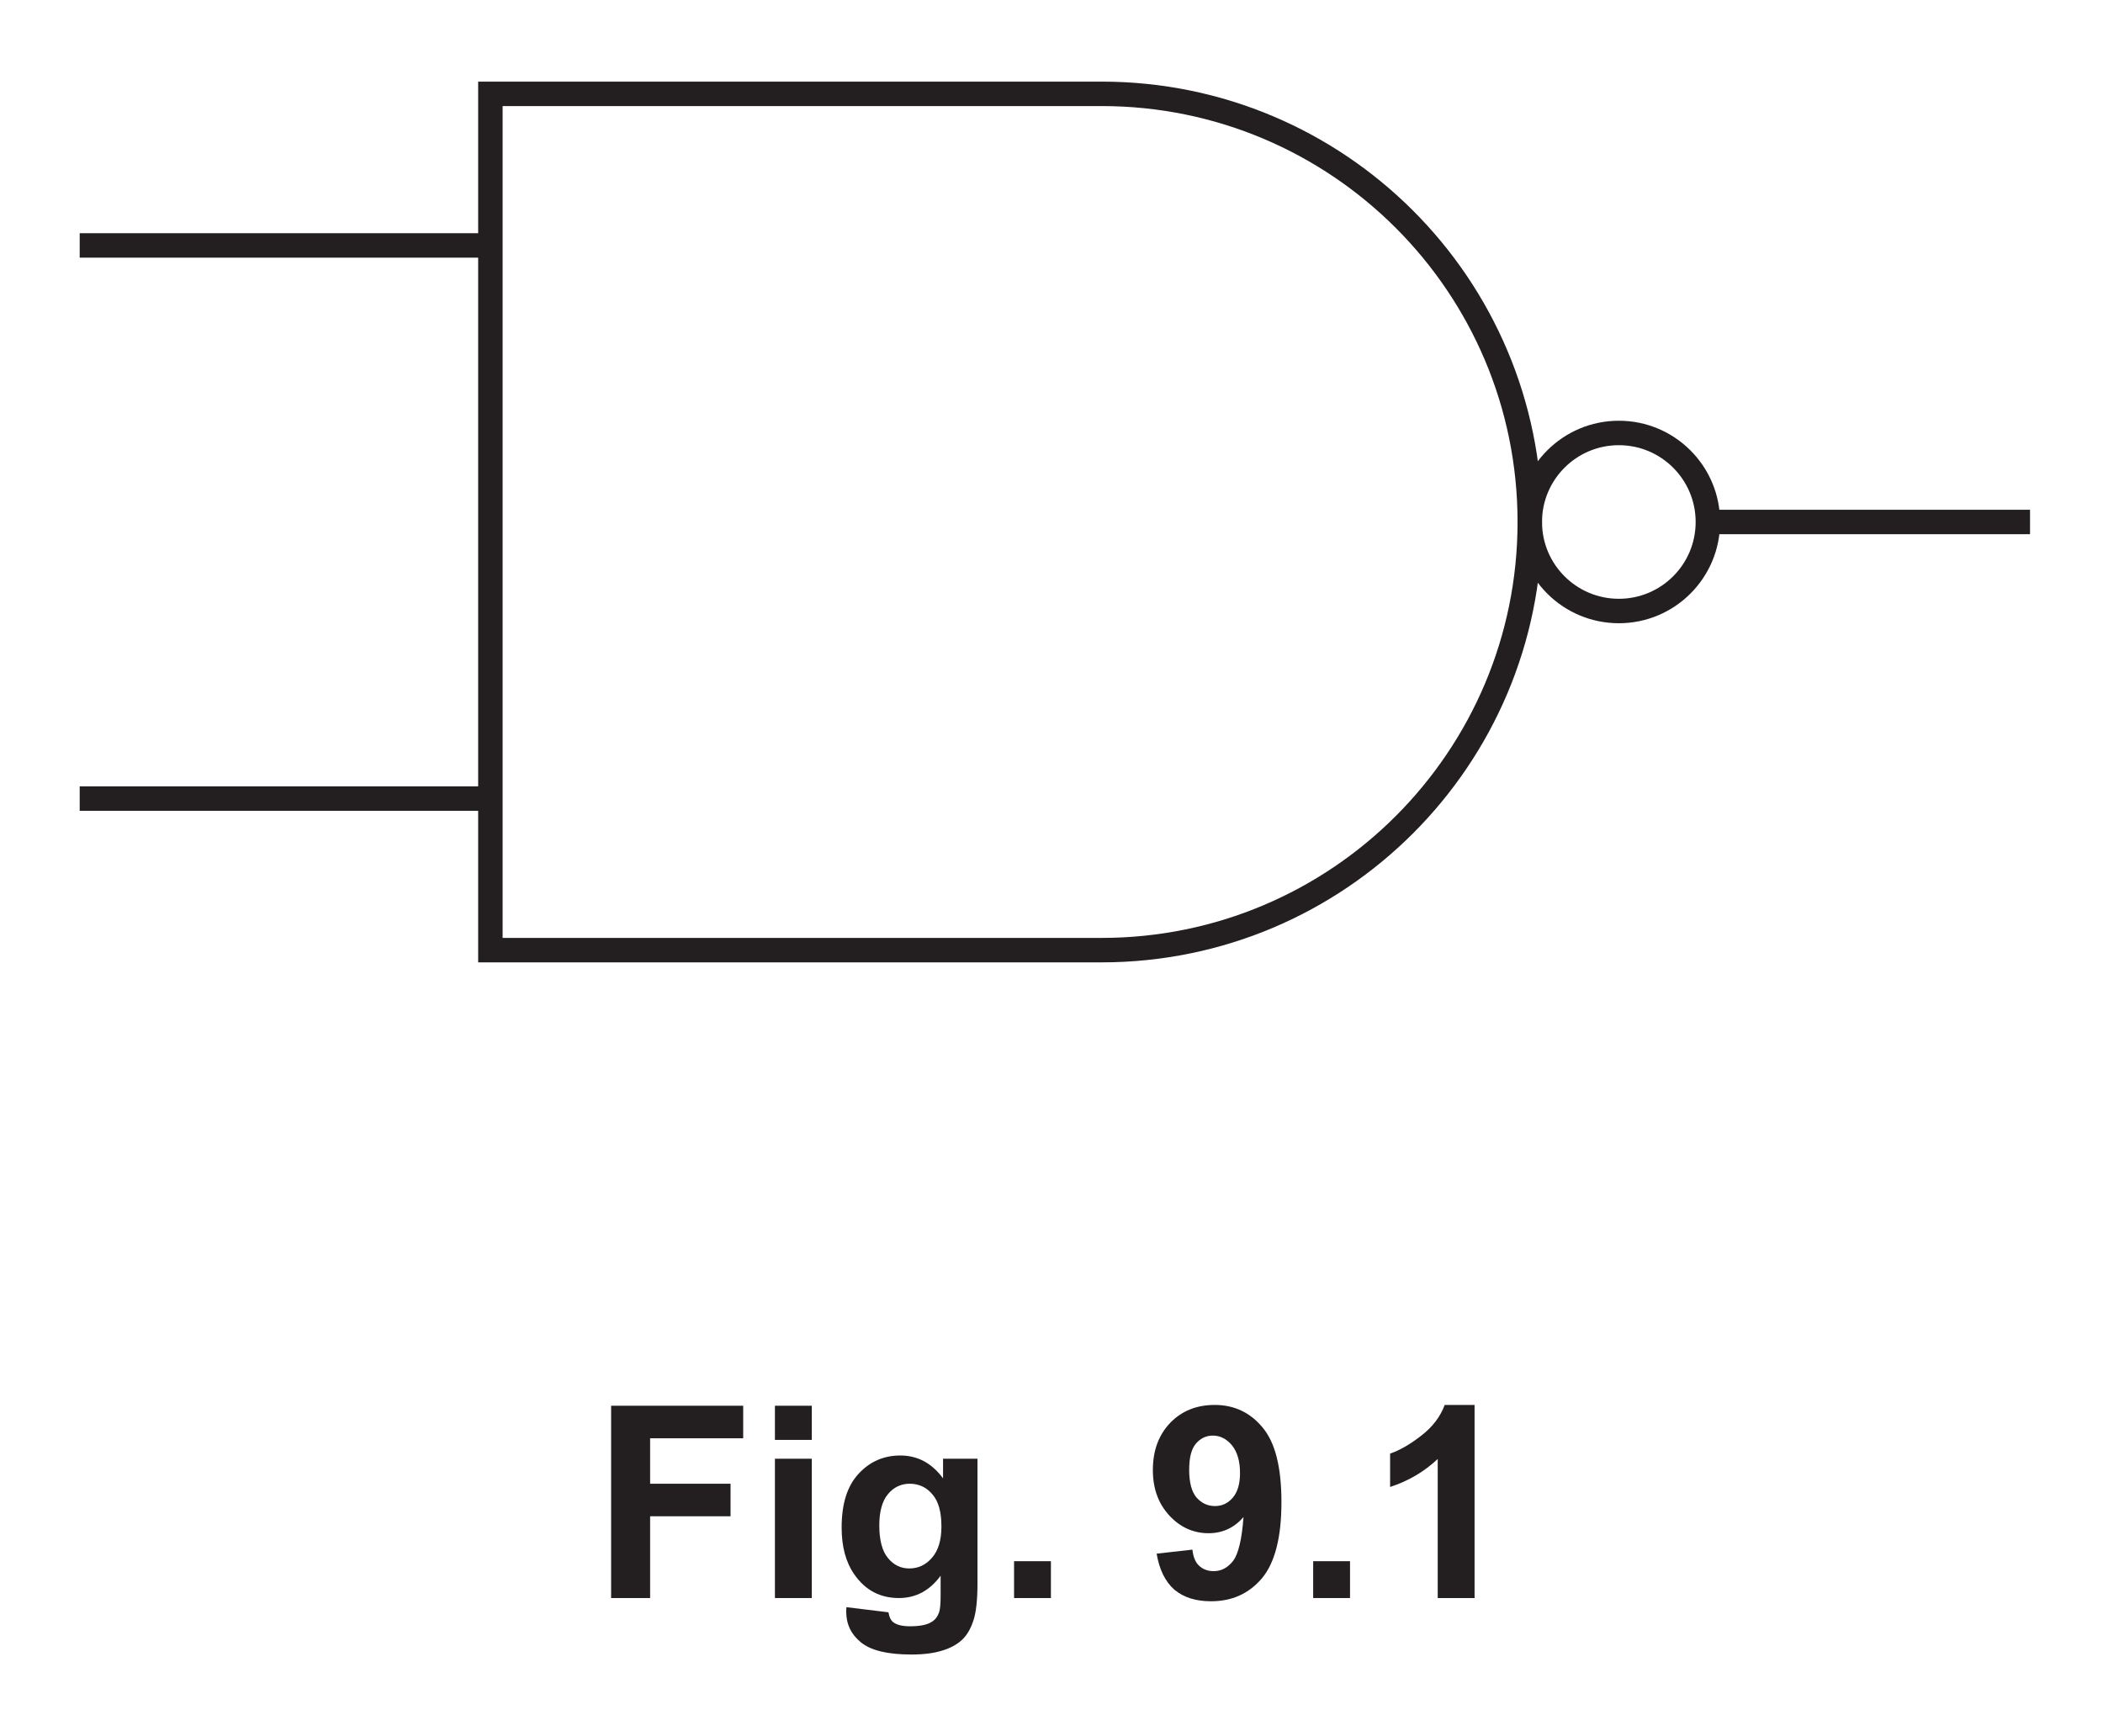
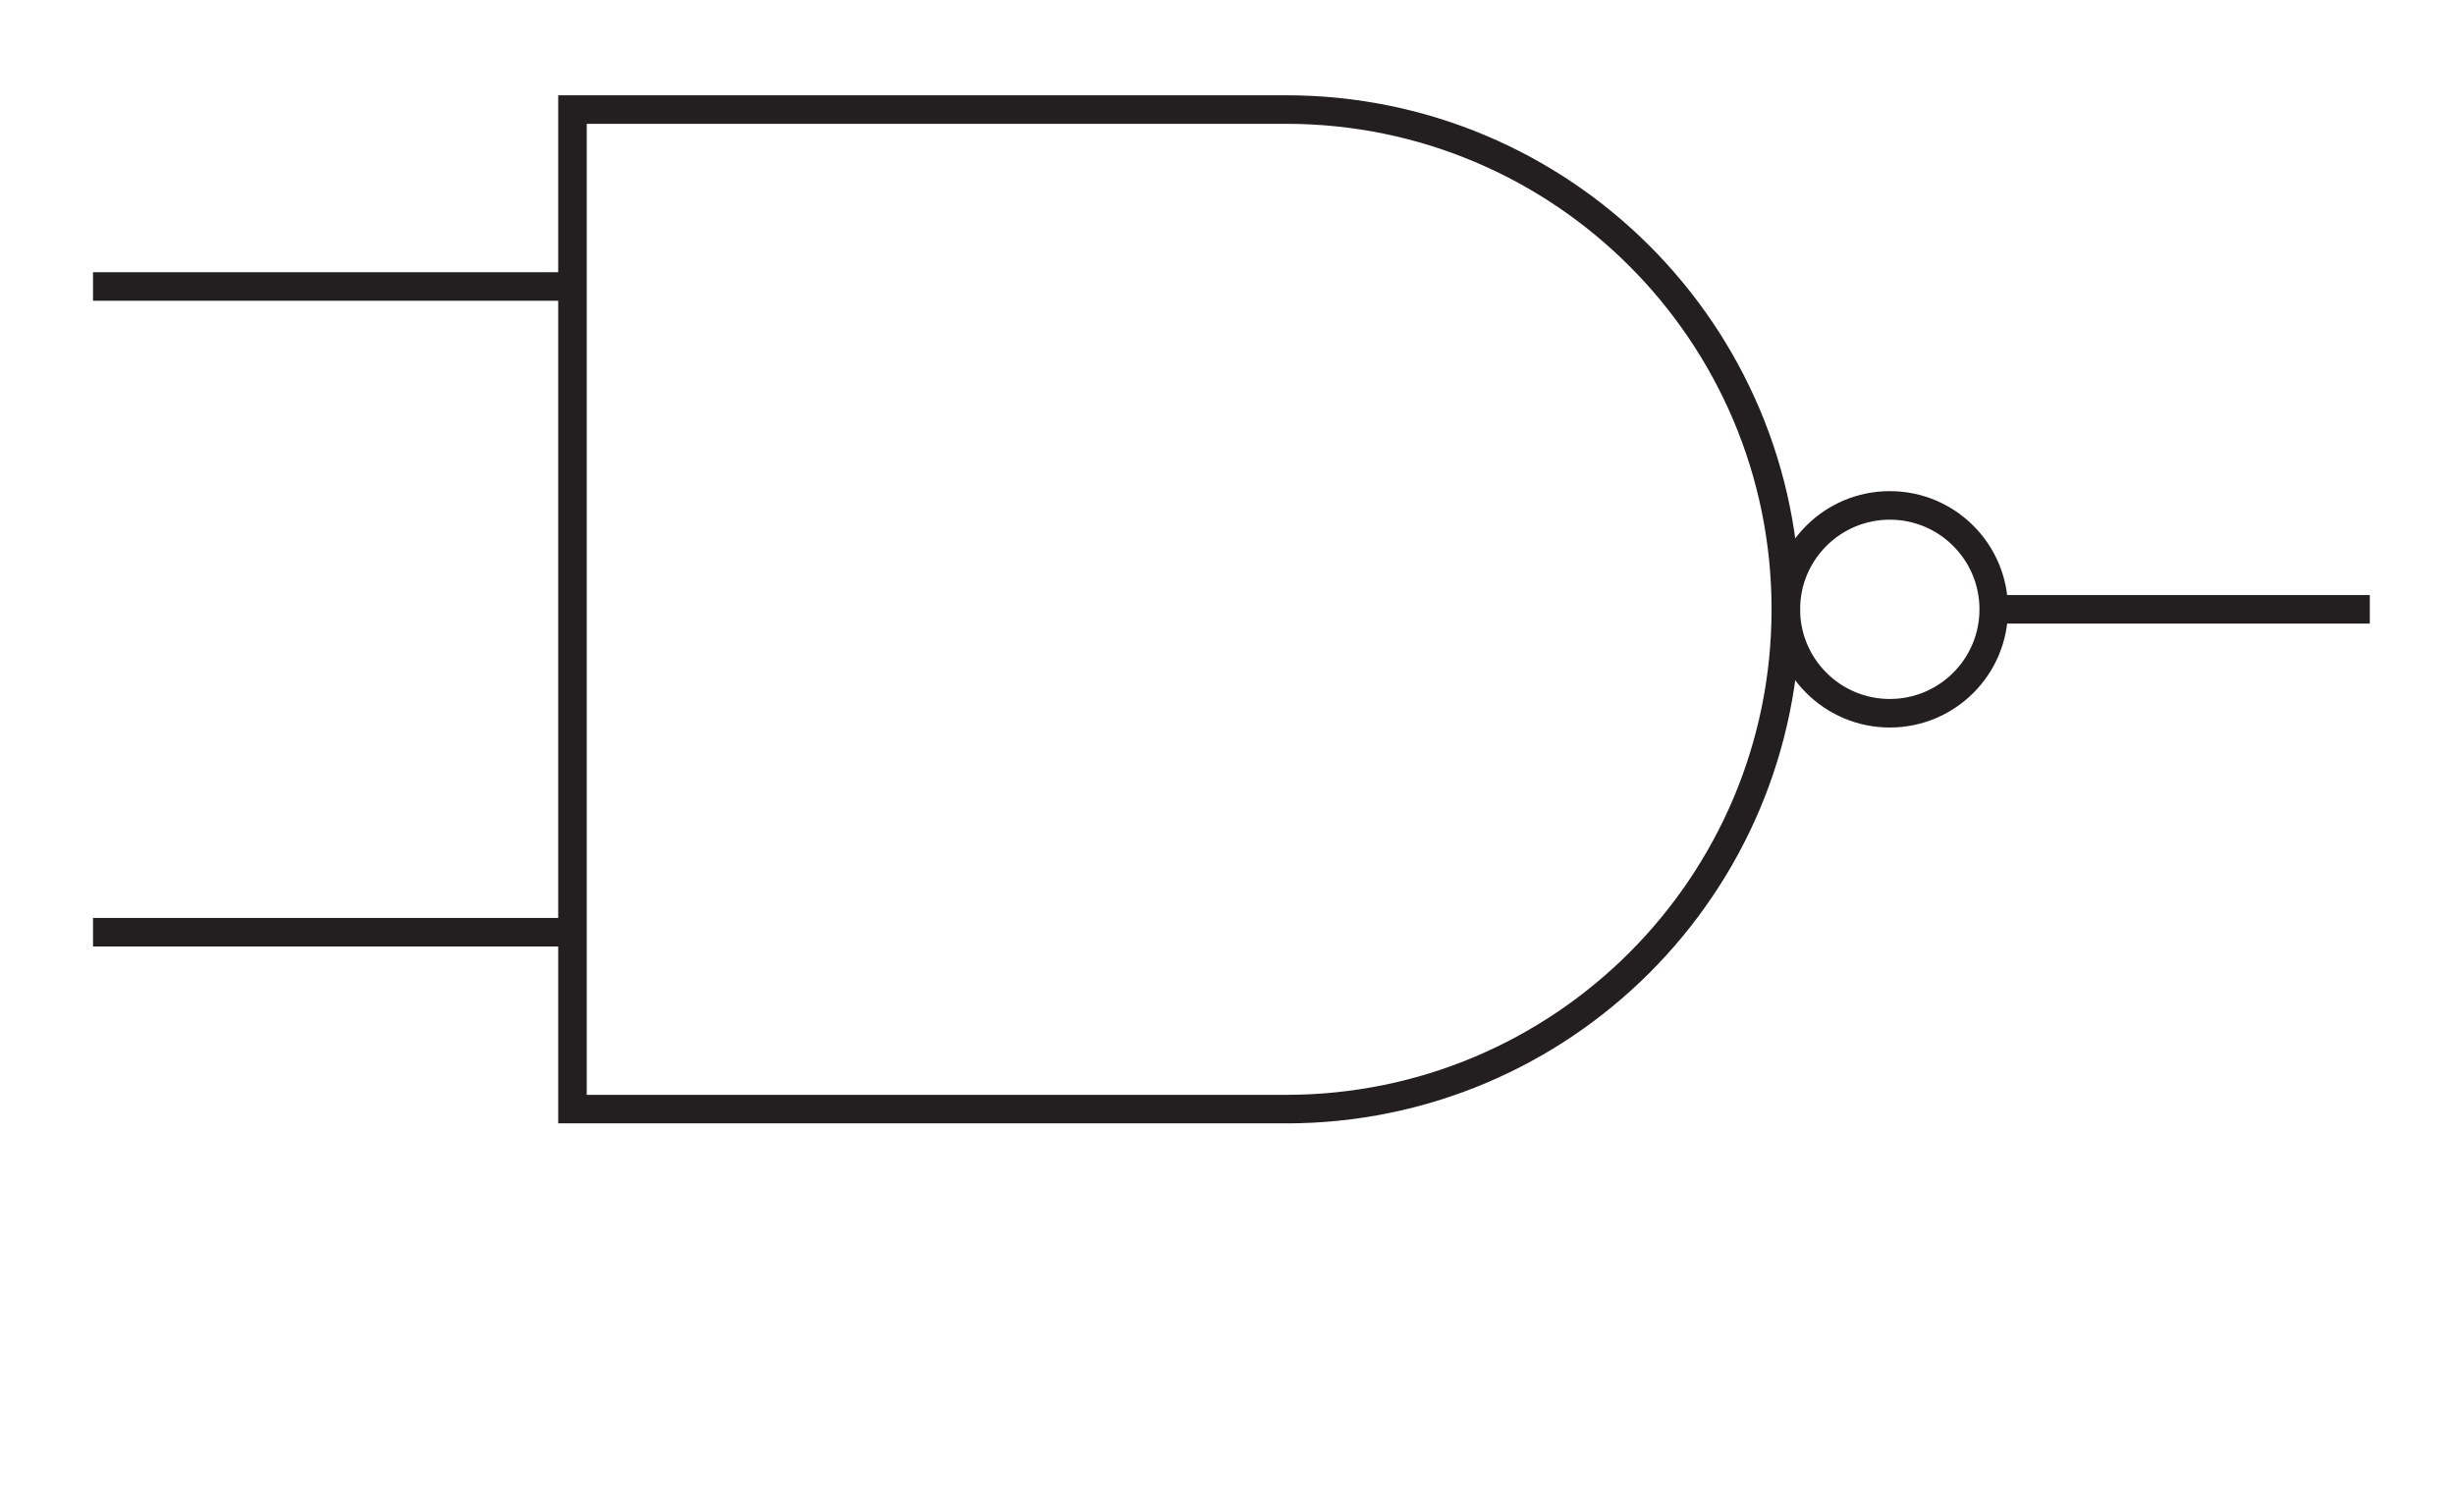
- <svg xmlns="http://www.w3.org/2000/svg" xmlns:xlink="http://www.w3.org/1999/xlink" data-id="0625_2020FM_42_q09a_fig9-1" data-width-mm="30.34" data-height-mm="25.05" data-measure="false" data-source="0625/42 FM 2020 p14" version="1.1" width="86" height="71" viewBox="0 0 86 71">
+ <svg xmlns="http://www.w3.org/2000/svg" data-id="0625_2020FM_42_q09a_fig9-1" data-width-mm="30.34" data-height-mm="18.68" data-measure="false" data-source="0625/42 FM 2020 p14" version="1.1" width="86" height="52.943" viewBox="0 0 86 52.943">
  <defs>
    <clipPath id="clip_1">
-       <path transform="matrix(1,0,0,-1,-254.5,757.39)" d="M254.5 686.39H340.5V757.39H254.5Z" />
+       <path transform="matrix(1,0,0,-1,-254.5,757.389)" d="M254.5 704.446H340.5V757.39H254.5Z" />
    </clipPath>
    <clipPath id="clip_2">
-       <path transform="matrix(1,0,0,-1,-254.5,757.39)" d="M0 0H595.276V841.89H0Z" />
+       <path transform="matrix(1,0,0,-1,-254.5,757.389)" d="M0 0H595.276V841.89H0Z" />
    </clipPath>
    <clipPath id="clip_3">
-       <path transform="matrix(1,0,0,-1,-254.5,757.39)" d="M0 0H595.276V841.89H0Z" />
+       <path transform="matrix(1,0,0,-1,-254.5,757.389)" d="M0 0H595.276V841.89H0Z" />
    </clipPath>
    <clipPath id="clip_4">
-       <path transform="matrix(1,0,0,-1,-254.5,757.39)" d="M257.759 718.03H337.516V754.052H257.759Z" />
+       <path transform="matrix(1,0,0,-1,-254.5,757.389)" d="M257.759 718.03H337.516V754.052H257.759Z" />
    </clipPath>
-     <path id="font_5_41" d="M.073 0V.715H.564V.594H.218V.425H.517V.304H.218V0H.073Z" />
-     <path id="font_5_76" d="M.071 .588V.715H.208V.588H.071M.071 0V.518H.208V0H.071Z" />
-     <path id="font_5_74" d="M.059-.034 .215-.053C.218-.071 .224-.083 .233-.090 .246-.100 .267-.105 .295-.105 .331-.105 .358-.100 .375-.089 .388-.082 .397-.070 .403-.054 .407-.043 .409-.022 .409 .008V.083C.368 .027 .316 0 .254 0 .184 0 .129 .029 .088 .088 .056 .134 .041 .192 .041 .262 .041 .349 .061 .415 .103 .461 .145 .507 .197 .530 .259 .530 .323 .530 .376 .502 .418 .445V.518H.546V.053C.546-.007 .541-.053 .531-.083 .521-.114 .507-.138 .489-.155 .471-.172 .446-.186 .416-.195 .385-.205 .347-.210 .300-.210 .212-.210 .150-.195 .113-.165 .076-.135 .058-.097 .058-.050 .058-.046 .058-.040 .059-.034M.181 .270C.181 .215 .192 .174 .213 .149 .234 .123 .261 .110 .292 .110 .326 .110 .354 .123 .377 .150 .400 .176 .412 .215 .412 .266 .412 .320 .401 .360 .378 .386 .356 .412 .328 .425 .294 .425 .262 .425 .234 .412 .213 .386 .192 .361 .181 .322 .181 .270Z" />
-     <path id="font_5_17" d="M.071 0V.137H.208V0H.071Z" />
-     <path id="font_5_3" d="" />
-     <path id="font_5_28" d="M.045 .165 .178 .180C.181 .153 .189 .133 .203 .120 .217 .107 .235 .100 .257 .100 .286 .100 .310 .113 .330 .139 .349 .165 .362 .219 .368 .301 .333 .261 .290 .241 .238 .241 .182 .241 .133 .263 .093 .306 .052 .350 .031 .406 .031 .476 .031 .549 .053 .607 .096 .652 .139 .696 .194 .718 .261 .718 .333 .718 .393 .690 .439 .634 .486 .578 .509 .486 .509 .357 .509 .226 .485 .132 .437 .074 .388 .016 .325-.012 .247-.012 .191-.012 .146 .002 .111 .031 .077 .061 .055 .106 .045 .165M.355 .465C.355 .509 .345 .543 .325 .568 .305 .592 .281 .604 .254 .604 .229 .604 .208 .594 .191 .574 .174 .554 .166 .522 .166 .476 .166 .430 .175 .396 .193 .374 .212 .353 .234 .342 .262 .342 .288 .342 .310 .352 .328 .373 .346 .394 .355 .424 .355 .465Z" />
-     <path id="font_5_20" d="M.393 0H.256V.517C.206 .470 .147 .435 .079 .413V.537C.114 .549 .153 .571 .195 .604 .237 .636 .266 .675 .282 .718H.393V0Z" />
+     <clipPath id="clip_5">
+       <path transform="matrix(1,0,0,-1,-254.5,757.390)" d="M114.683 365.305H480.591V452.5H114.683Z" />
+     </clipPath>
    <clipPath id="clip_6">
      <path transform="matrix(1,0,0,-1,-254.5,757.390)" d="M114.683 365.305H480.591V452.5H114.683Z" />
    </clipPath>
    <clipPath id="clip_7">
-       <path transform="matrix(1,0,0,-1,-254.5,757.390)" d="M114.683 365.305H480.591V452.5H114.683Z" />
-     </clipPath>
-     <clipPath id="clip_8">
      <path transform="matrix(1,0,0,-1,-254.5,757.390)" d="M114.683 365.305H480.591V452.5H114.683Z" />
    </clipPath>
  </defs>
  <g clip-path="url(#clip_1)">
    <g clip-path="url(#clip_2)">
      <g clip-path="url(#clip_3)" />
      <g clip-path="url(#clip_4)">
        <path transform="matrix(1,0,0,-1,45.048,3.838)" stroke-width="1" stroke-linecap="butt" stroke-miterlimit="4" stroke-linejoin="miter" fill="none" stroke="#231f20" d="M0 0H-24.994V-35.022H0C9.672-35.022 17.511-27.181 17.511-17.511 17.511-7.84 9.672 0 0 0Z" />
        <path transform="matrix(1,0,0,-1,69.842,21.349)" stroke-width="1" stroke-linecap="butt" stroke-miterlimit="4" stroke-linejoin="miter" fill="none" stroke="#231f20" d="M0 0C0-2.011-1.63-3.641-3.641-3.641-5.651-3.641-7.283-2.011-7.283 0-7.283 2.01-5.651 3.641-3.641 3.641-1.63 3.641 0 2.01 0 0Z" />
        <path transform="matrix(1,0,0,-1,20.054,10.037)" stroke-width="1" stroke-linecap="butt" stroke-miterlimit="4" stroke-linejoin="miter" fill="none" stroke="#231f20" d="M0 0H-16.796" />
        <path transform="matrix(1,0,0,-1,20.054,32.661)" stroke-width="1" stroke-linecap="butt" stroke-miterlimit="4" stroke-linejoin="miter" fill="none" stroke="#231f20" d="M0 0H-16.796" />
        <path transform="matrix(1,0,0,-1,69.842,21.349)" stroke-width="1" stroke-linecap="butt" stroke-miterlimit="4" stroke-linejoin="miter" fill="none" stroke="#231f20" d="M0 0H13.174" />
      </g>
-       <use data-text="F" xlink:href="#font_5_41" transform="matrix(11,0,0,-11,24.188,65.359)" fill="#231f20" />
-       <use data-text="i" xlink:href="#font_5_76" transform="matrix(11,0,0,-11,30.909,65.359)" fill="#231f20" />
-       <use data-text="g" xlink:href="#font_5_74" transform="matrix(11,0,0,-11,33.967,65.359)" fill="#231f20" />
-       <use data-text="." xlink:href="#font_5_17" transform="matrix(11,0,0,-11,40.688,65.359)" fill="#231f20" />
-       <use data-text="9" xlink:href="#font_5_28" transform="matrix(11,0,0,-11,46.804,65.359)" fill="#231f20" />
-       <use data-text="." xlink:href="#font_5_17" transform="matrix(11,0,0,-11,52.920,65.359)" fill="#231f20" />
-       <use data-text="1" xlink:href="#font_5_20" transform="matrix(11,0,0,-11,55.978,65.359)" fill="#231f20" />
+       <g clip-path="url(#clip_5)" />
      <g clip-path="url(#clip_6)" />
      <g clip-path="url(#clip_7)" />
-       <g clip-path="url(#clip_8)" />
    </g>
  </g>
</svg>
